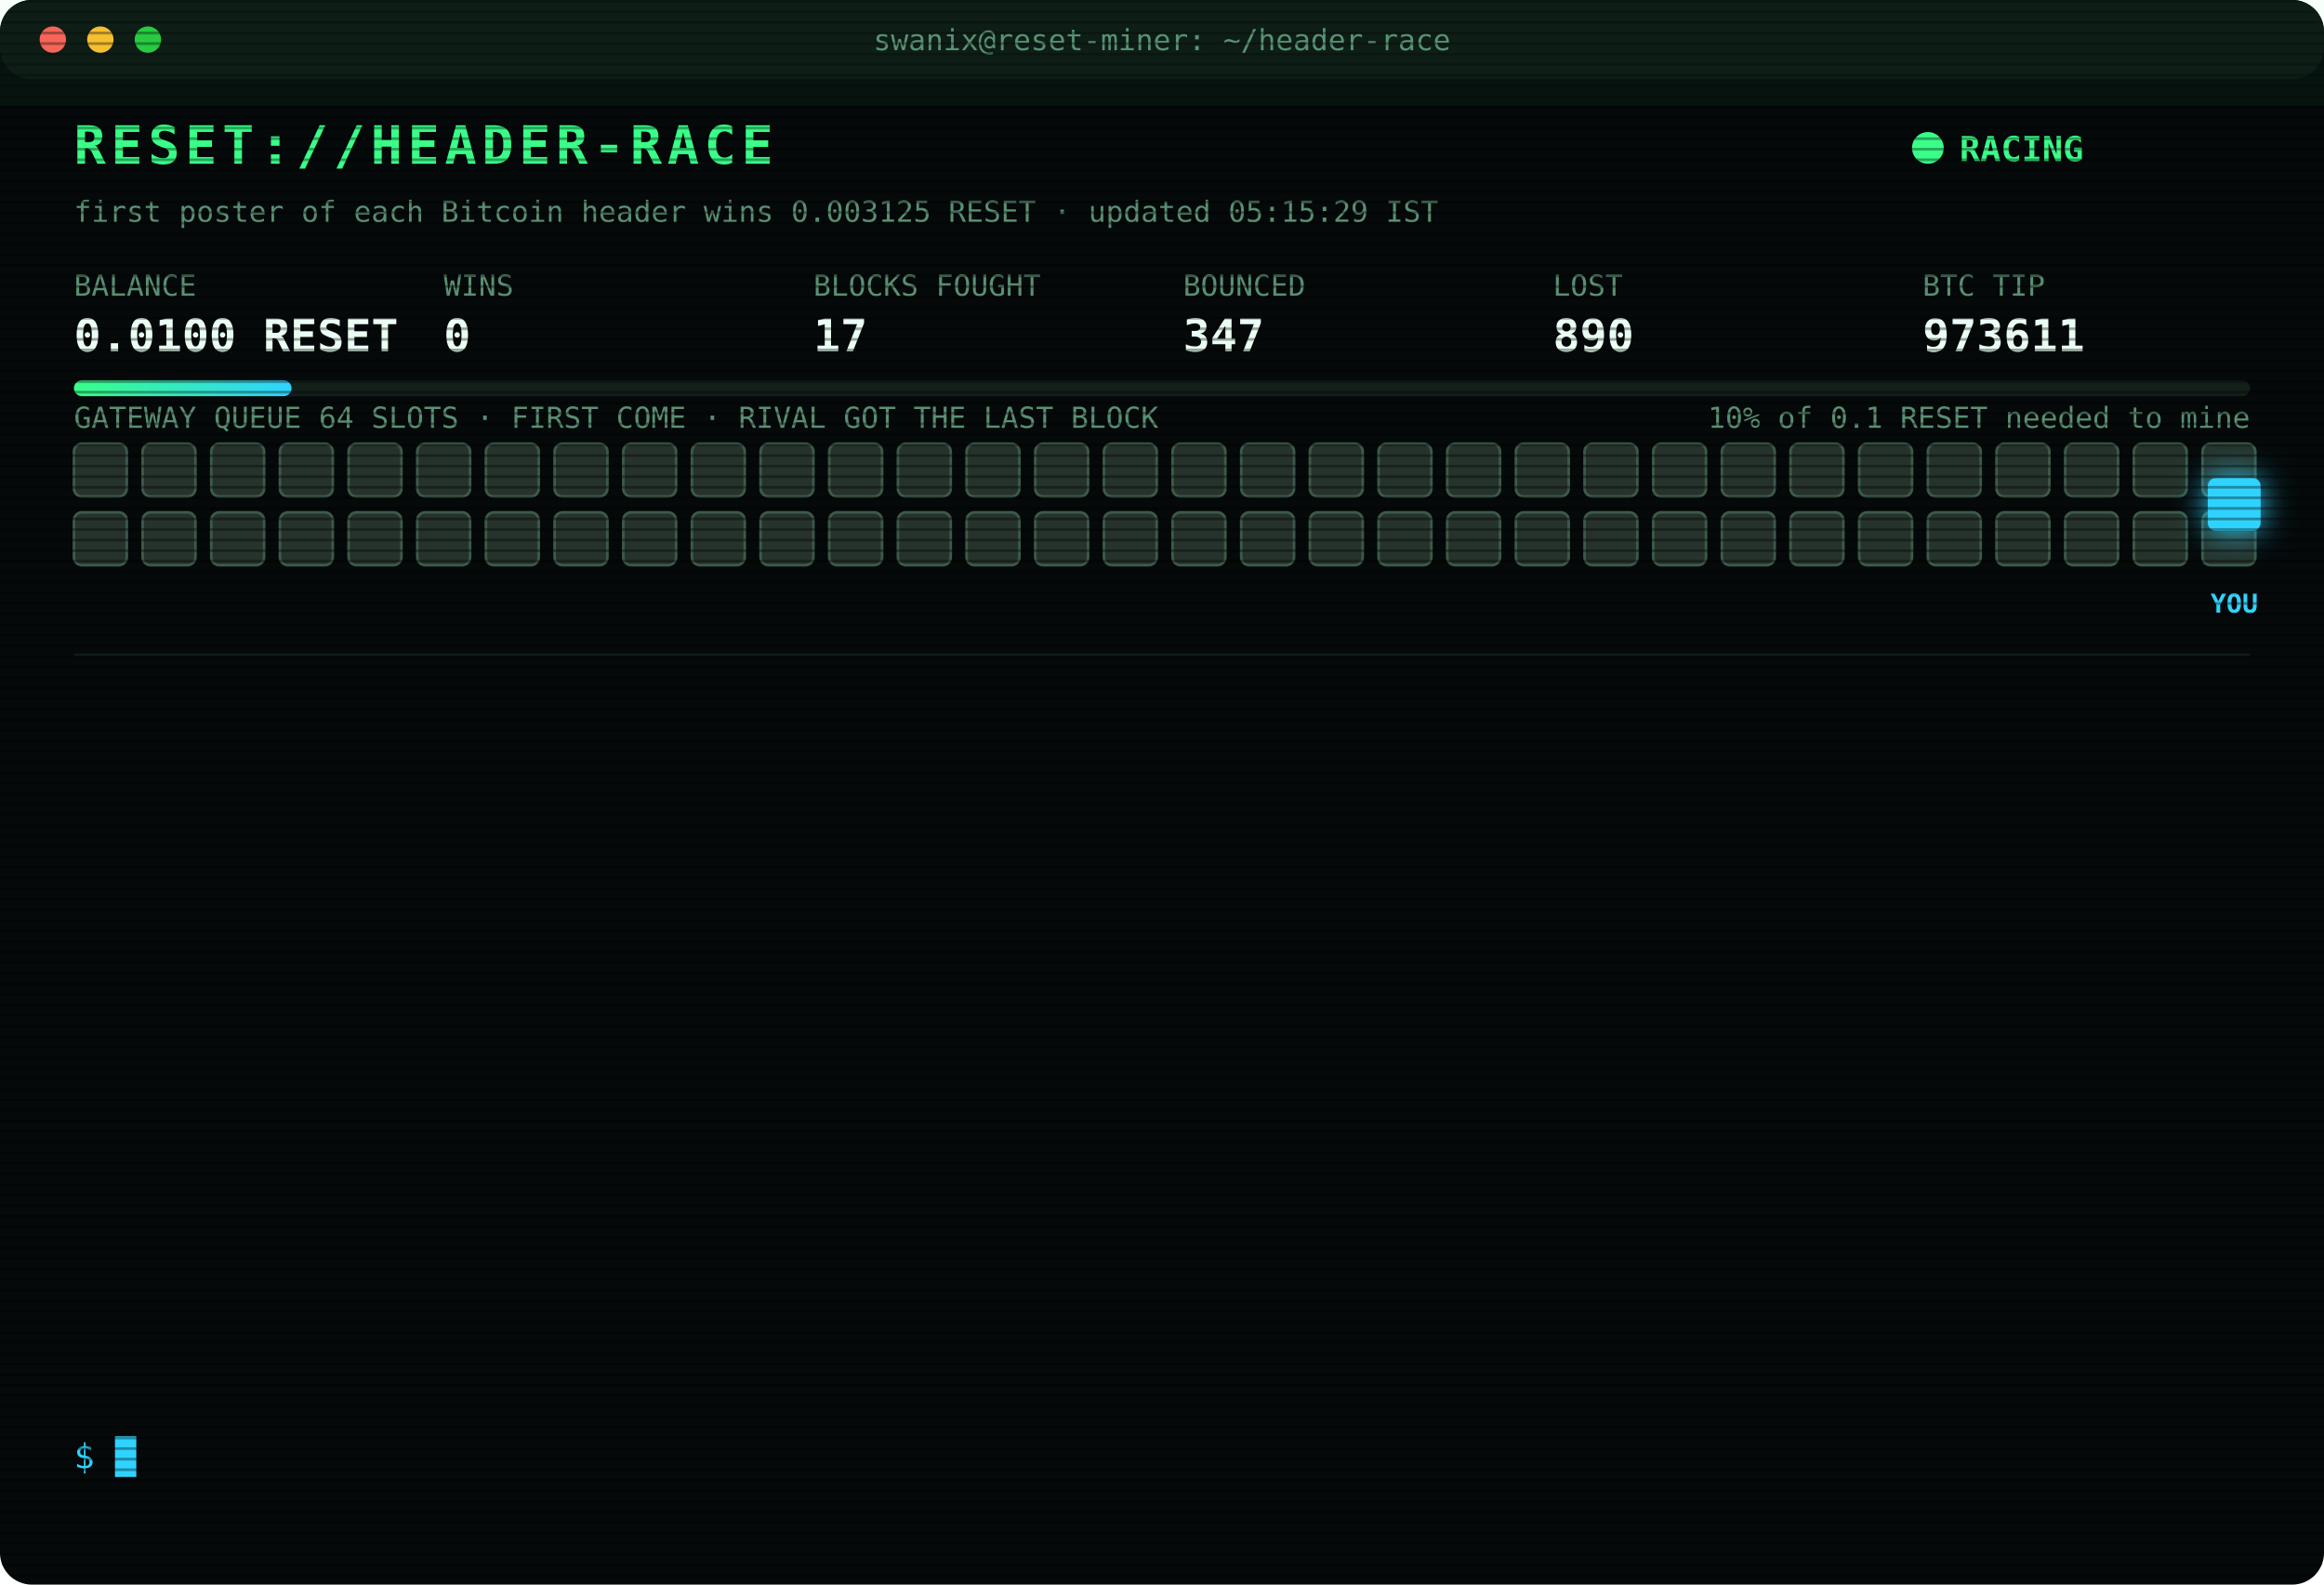
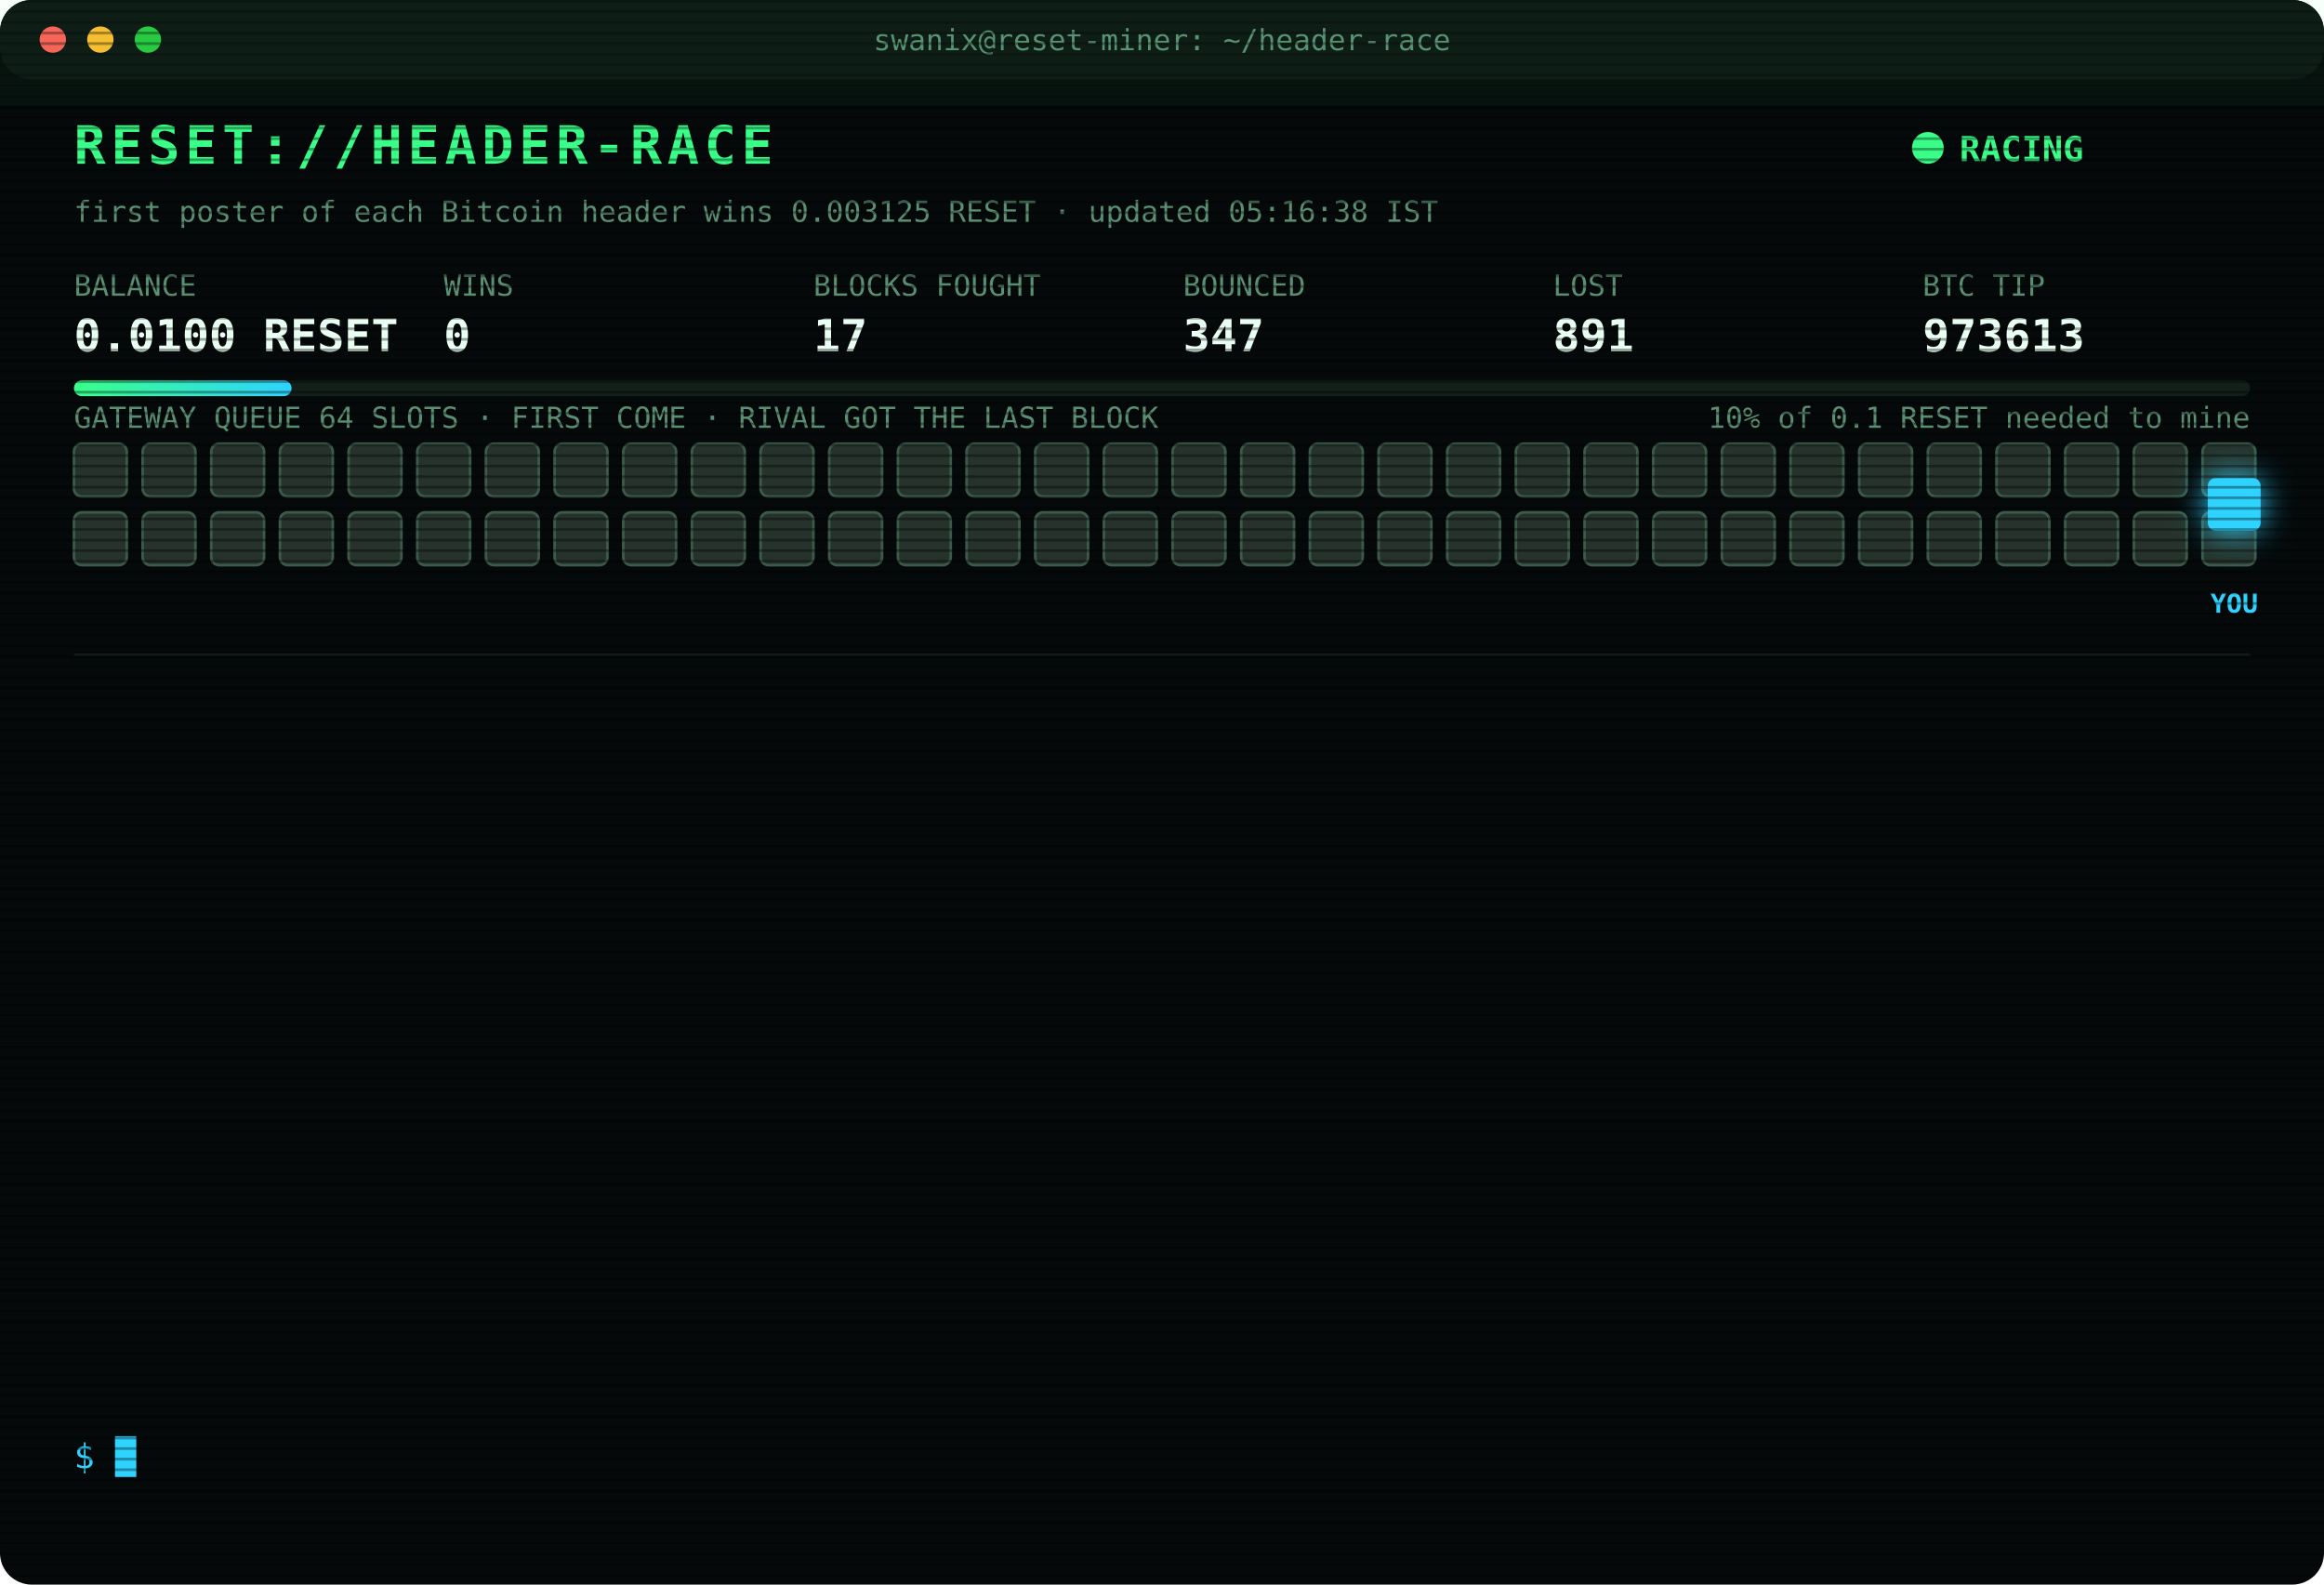
<svg xmlns="http://www.w3.org/2000/svg" width="880" height="600" viewBox="0 0 880 600" font-family="ui-monospace,SFMono-Regular,Menlo,Consolas,monospace">
  <style>
text{font-size:13px;fill:#7CFFB2}
.title{font-size:20px;font-weight:700;fill:#39FF88;letter-spacing:2px;animation:glitch 3s infinite steps(1)}
.sub{fill:#2fd3ff}.k{fill:#5a8f73;font-size:11px}.v{font-size:17px;font-weight:700;fill:#eafff3}
.ts{fill:#3f6b56}.boot{fill:#2fd3ff}.dim{fill:#5a8f73}.bad{fill:#ff4d6d}.warn{fill:#ffd23f}.mag{fill:#ff5cf0}.win{fill:#39FF88;font-weight:700}
.tag{font-size:10px;fill:#2fd3ff;font-weight:700}
.rival{fill:#26332c;stroke:#3c5a49;animation:jam 1.2s infinite alternate}
.idle{fill:#141c18;stroke:#22302a;animation:breathe 4s infinite}
.me{fill:#2fd3ff;filter:drop-shadow(0 0 6px #2fd3ff)}
.hover{animation:nudge 1.1s infinite ease-in-out}.bounce{animation:kick 1.4s infinite}
.ln{opacity:0;animation:in .4s forwards}
.cur{animation:blink 1s infinite steps(1)}
.scan{animation:scan 6s infinite linear}
.led{animation:blink 1.4s infinite}
@keyframes in{from{opacity:0;transform:translateX(-6px)}to{opacity:1;transform:none}}
@keyframes blink{50%{opacity:0}}
@keyframes jam{to{fill:#33463b}}
@keyframes breathe{50%{opacity:.4}}
@keyframes nudge{50%{transform:translateX(-10px)}}
@keyframes kick{0%,100%{transform:none}30%{transform:translateX(-14px)}55%{transform:translateX(10px) translateY(-6px)}}
@keyframes glitch{0%,92%{transform:none}93%{transform:translateX(2px);fill:#ff4d6d}95%{transform:translateX(-2px);fill:#2fd3ff}97%{transform:none}}
@keyframes scan{from{transform:translateY(-40px)}to{transform:translateY(600px)}}
</style>
  <defs>
    <pattern id="sl" width="4" height="4" patternUnits="userSpaceOnUse">
      <rect width="4" height="1" fill="#000" opacity=".35" />
    </pattern>
    <linearGradient id="bar">
      <stop offset="0" stop-color="#39FF88" />
      <stop offset="1" stop-color="#2fd3ff" />
    </linearGradient>
  </defs>
  <rect width="880" height="600" rx="12" fill="#05090a" />
  <rect width="880" height="30" rx="12" fill="#0d1512" />
  <circle cx="20" cy="15" r="5" fill="#ff5f57" />
  <circle cx="38" cy="15" r="5" fill="#febc2e" />
  <circle cx="56" cy="15" r="5" fill="#28c840" />
  <text x="440" y="19" text-anchor="middle" class="k">swanix@reset-miner: ~/header-race</text>
  <text x="28" y="62" class="title">RESET://HEADER-RACE</text>
  <circle class="led" cx="730" cy="56" r="6" fill="#39FF88" />
  <text x="742" y="61" class="win">RACING</text>
-   <text x="28" y="84" class="k">first poster of each Bitcoin header wins 0.003125 RESET · updated 05:15:29 IST</text>
+   <text x="28" y="84" class="k">first poster of each Bitcoin header wins 0.003125 RESET · updated 05:16:38 IST</text>
  <text x="28" y="112" class="k">BALANCE</text>
  <text x="28" y="133" class="v">0.0100 RESET</text>
  <text x="168" y="112" class="k">WINS</text>
  <text x="168" y="133" class="v">0</text>
  <text x="308" y="112" class="k">BLOCKS FOUGHT</text>
  <text x="308" y="133" class="v">17</text>
  <text x="448" y="112" class="k">BOUNCED</text>
  <text x="448" y="133" class="v">347</text>
  <text x="588" y="112" class="k">LOST</text>
-   <text x="588" y="133" class="v">890</text>
+   <text x="588" y="133" class="v">891</text>
  <text x="728" y="112" class="k">BTC TIP</text>
-   <text x="728" y="133" class="v">973611</text>
+   <text x="728" y="133" class="v">973613</text>
  <rect x="28" y="144" width="824" height="6" rx="3" fill="#13201a" />
  <rect x="28" y="144" width="82.4" height="6" rx="3" fill="url(#bar)" />
  <text x="852" y="162" text-anchor="end" class="k">10% of 0.1 RESET needed to mine</text>
  <text x="28" y="162" class="k">GATEWAY QUEUE 64 SLOTS · FIRST COME · RIVAL GOT THE LAST BLOCK</text>
  <rect class="rival" x="28" y="168" width="20" height="20" rx="3" style="animation-delay:0.00s" />
  <rect class="rival" x="54" y="168" width="20" height="20" rx="3" style="animation-delay:0.05s" />
  <rect class="rival" x="80" y="168" width="20" height="20" rx="3" style="animation-delay:0.10s" />
  <rect class="rival" x="106" y="168" width="20" height="20" rx="3" style="animation-delay:0.15s" />
  <rect class="rival" x="132" y="168" width="20" height="20" rx="3" style="animation-delay:0.20s" />
  <rect class="rival" x="158" y="168" width="20" height="20" rx="3" style="animation-delay:0.25s" />
  <rect class="rival" x="184" y="168" width="20" height="20" rx="3" style="animation-delay:0.30s" />
  <rect class="rival" x="210" y="168" width="20" height="20" rx="3" style="animation-delay:0.35s" />
  <rect class="rival" x="236" y="168" width="20" height="20" rx="3" style="animation-delay:0.40s" />
  <rect class="rival" x="262" y="168" width="20" height="20" rx="3" style="animation-delay:0.45s" />
  <rect class="rival" x="288" y="168" width="20" height="20" rx="3" style="animation-delay:0.50s" />
  <rect class="rival" x="314" y="168" width="20" height="20" rx="3" style="animation-delay:0.55s" />
  <rect class="rival" x="340" y="168" width="20" height="20" rx="3" style="animation-delay:0.60s" />
  <rect class="rival" x="366" y="168" width="20" height="20" rx="3" style="animation-delay:0.65s" />
  <rect class="rival" x="392" y="168" width="20" height="20" rx="3" style="animation-delay:0.70s" />
  <rect class="rival" x="418" y="168" width="20" height="20" rx="3" style="animation-delay:0.75s" />
  <rect class="rival" x="444" y="168" width="20" height="20" rx="3" style="animation-delay:0.80s" />
  <rect class="rival" x="470" y="168" width="20" height="20" rx="3" style="animation-delay:0.85s" />
  <rect class="rival" x="496" y="168" width="20" height="20" rx="3" style="animation-delay:0.90s" />
  <rect class="rival" x="522" y="168" width="20" height="20" rx="3" style="animation-delay:0.95s" />
  <rect class="rival" x="548" y="168" width="20" height="20" rx="3" style="animation-delay:1.00s" />
  <rect class="rival" x="574" y="168" width="20" height="20" rx="3" style="animation-delay:1.05s" />
  <rect class="rival" x="600" y="168" width="20" height="20" rx="3" style="animation-delay:1.10s" />
  <rect class="rival" x="626" y="168" width="20" height="20" rx="3" style="animation-delay:1.15s" />
  <rect class="rival" x="652" y="168" width="20" height="20" rx="3" style="animation-delay:1.20s" />
  <rect class="rival" x="678" y="168" width="20" height="20" rx="3" style="animation-delay:1.25s" />
  <rect class="rival" x="704" y="168" width="20" height="20" rx="3" style="animation-delay:1.30s" />
  <rect class="rival" x="730" y="168" width="20" height="20" rx="3" style="animation-delay:1.35s" />
  <rect class="rival" x="756" y="168" width="20" height="20" rx="3" style="animation-delay:1.40s" />
  <rect class="rival" x="782" y="168" width="20" height="20" rx="3" style="animation-delay:1.45s" />
  <rect class="rival" x="808" y="168" width="20" height="20" rx="3" style="animation-delay:1.50s" />
  <rect class="rival" x="834" y="168" width="20" height="20" rx="3" style="animation-delay:1.55s" />
  <rect class="rival" x="28" y="194" width="20" height="20" rx="3" style="animation-delay:1.60s" />
  <rect class="rival" x="54" y="194" width="20" height="20" rx="3" style="animation-delay:1.65s" />
  <rect class="rival" x="80" y="194" width="20" height="20" rx="3" style="animation-delay:1.70s" />
  <rect class="rival" x="106" y="194" width="20" height="20" rx="3" style="animation-delay:1.75s" />
  <rect class="rival" x="132" y="194" width="20" height="20" rx="3" style="animation-delay:1.80s" />
  <rect class="rival" x="158" y="194" width="20" height="20" rx="3" style="animation-delay:1.85s" />
  <rect class="rival" x="184" y="194" width="20" height="20" rx="3" style="animation-delay:1.90s" />
  <rect class="rival" x="210" y="194" width="20" height="20" rx="3" style="animation-delay:1.95s" />
  <rect class="rival" x="236" y="194" width="20" height="20" rx="3" style="animation-delay:2.00s" />
  <rect class="rival" x="262" y="194" width="20" height="20" rx="3" style="animation-delay:2.05s" />
  <rect class="rival" x="288" y="194" width="20" height="20" rx="3" style="animation-delay:2.10s" />
  <rect class="rival" x="314" y="194" width="20" height="20" rx="3" style="animation-delay:2.15s" />
  <rect class="rival" x="340" y="194" width="20" height="20" rx="3" style="animation-delay:2.20s" />
  <rect class="rival" x="366" y="194" width="20" height="20" rx="3" style="animation-delay:2.25s" />
  <rect class="rival" x="392" y="194" width="20" height="20" rx="3" style="animation-delay:2.30s" />
  <rect class="rival" x="418" y="194" width="20" height="20" rx="3" style="animation-delay:2.35s" />
  <rect class="rival" x="444" y="194" width="20" height="20" rx="3" style="animation-delay:2.40s" />
  <rect class="rival" x="470" y="194" width="20" height="20" rx="3" style="animation-delay:2.45s" />
  <rect class="rival" x="496" y="194" width="20" height="20" rx="3" style="animation-delay:2.50s" />
  <rect class="rival" x="522" y="194" width="20" height="20" rx="3" style="animation-delay:2.55s" />
  <rect class="rival" x="548" y="194" width="20" height="20" rx="3" style="animation-delay:2.60s" />
  <rect class="rival" x="574" y="194" width="20" height="20" rx="3" style="animation-delay:2.65s" />
  <rect class="rival" x="600" y="194" width="20" height="20" rx="3" style="animation-delay:2.70s" />
  <rect class="rival" x="626" y="194" width="20" height="20" rx="3" style="animation-delay:2.75s" />
  <rect class="rival" x="652" y="194" width="20" height="20" rx="3" style="animation-delay:2.80s" />
  <rect class="rival" x="678" y="194" width="20" height="20" rx="3" style="animation-delay:2.85s" />
  <rect class="rival" x="704" y="194" width="20" height="20" rx="3" style="animation-delay:2.90s" />
  <rect class="rival" x="730" y="194" width="20" height="20" rx="3" style="animation-delay:2.95s" />
  <rect class="rival" x="756" y="194" width="20" height="20" rx="3" style="animation-delay:3.00s" />
  <rect class="rival" x="782" y="194" width="20" height="20" rx="3" style="animation-delay:3.05s" />
  <rect class="rival" x="808" y="194" width="20" height="20" rx="3" style="animation-delay:3.10s" />
  <rect class="rival" x="834" y="194" width="20" height="20" rx="3" style="animation-delay:3.15s" />
  <g class="hover">
    <rect class="me" x="836" y="181" width="20" height="20" rx="3" />
    <text class="tag" x="846" y="232" text-anchor="middle">YOU</text>
  </g>
  <line x1="28" x2="852" y1="248" y2="248" stroke="#13201a" />
  <g class="ln" style="animation-delay:0.40s">
-     <text x="28" y="270" class="ts">03:35:50</text>
-     <text x="104" y="270" class="bad">[GATEWAY DOWN] no response · 807ms</text>
+     <text x="28" y="270" class="ts">03:35:51</text>
+     <text x="104" y="270" class="bad">[GATEWAY DOWN] no response · 537ms</text>
  </g>
  <g class="ln" style="animation-delay:0.65s">
-     <text x="28" y="292" class="ts">03:35:51</text>
-     <text x="104" y="292" class="bad">[GATEWAY DOWN] no response · 537ms</text>
+     <text x="28" y="292" class="ts">03:35:52</text>
+     <text x="104" y="292" class="bad">[GATEWAY DOWN] no response · 967ms</text>
  </g>
  <g class="ln" style="animation-delay:0.90s">
-     <text x="28" y="314" class="ts">03:35:52</text>
-     <text x="104" y="314" class="bad">[GATEWAY DOWN] no response · 967ms</text>
+     <text x="28" y="314" class="ts">03:35:53</text>
+     <text x="104" y="314" class="bad">[GATEWAY DOWN] no response · 816ms</text>
  </g>
  <g class="ln" style="animation-delay:1.15s">
-     <text x="28" y="336" class="ts">03:35:53</text>
-     <text x="104" y="336" class="bad">[GATEWAY DOWN] no response · 816ms</text>
+     <text x="28" y="336" class="ts">03:35:57</text>
+     <text x="104" y="336" class="bad">[LOST] #973603 taken by a rival miner</text>
  </g>
  <g class="ln" style="animation-delay:1.40s">
-     <text x="28" y="358" class="ts">03:35:57</text>
-     <text x="104" y="358" class="bad">[LOST] #973603 taken by a rival miner</text>
+     <text x="28" y="358" class="ts">03:57:06</text>
+     <text x="104" y="358" class="bad">[LOST] #973604 taken by a rival miner</text>
  </g>
  <g class="ln" style="animation-delay:1.65s">
-     <text x="28" y="380" class="ts">03:57:06</text>
-     <text x="104" y="380" class="bad">[LOST] #973604 taken by a rival miner</text>
+     <text x="28" y="380" class="ts">04:11:17</text>
+     <text x="104" y="380" class="bad">[LOST] #973605 taken by a rival miner</text>
  </g>
  <g class="ln" style="animation-delay:1.90s">
-     <text x="28" y="402" class="ts">04:11:17</text>
-     <text x="104" y="402" class="bad">[LOST] #973605 taken by a rival miner</text>
+     <text x="28" y="402" class="ts">04:34:40</text>
+     <text x="104" y="402" class="bad">[LOST] #973606 taken by a rival miner</text>
  </g>
  <g class="ln" style="animation-delay:2.15s">
-     <text x="28" y="424" class="ts">04:34:40</text>
-     <text x="104" y="424" class="bad">[LOST] #973606 taken by a rival miner</text>
+     <text x="28" y="424" class="ts">04:42:45</text>
+     <text x="104" y="424" class="bad">[LOST] #973607 taken by a rival miner</text>
  </g>
  <g class="ln" style="animation-delay:2.40s">
-     <text x="28" y="446" class="ts">04:42:45</text>
-     <text x="104" y="446" class="bad">[LOST] #973607 taken by a rival miner</text>
+     <text x="28" y="446" class="ts">04:52:20</text>
+     <text x="104" y="446" class="bad">[LOST] #973608 taken by a rival miner</text>
  </g>
  <g class="ln" style="animation-delay:2.65s">
-     <text x="28" y="468" class="ts">04:52:20</text>
-     <text x="104" y="468" class="bad">[LOST] #973608 taken by a rival miner</text>
+     <text x="28" y="468" class="ts">05:07:46</text>
+     <text x="104" y="468" class="bad">[LOST] #973609 taken by a rival miner</text>
  </g>
  <g class="ln" style="animation-delay:2.90s">
-     <text x="28" y="490" class="ts">05:07:46</text>
-     <text x="104" y="490" class="bad">[LOST] #973609 taken by a rival miner</text>
+     <text x="28" y="490" class="ts">05:13:05</text>
+     <text x="104" y="490" class="bad">[LOST] #973610 taken by a rival miner</text>
  </g>
  <g class="ln" style="animation-delay:3.15s">
-     <text x="28" y="512" class="ts">05:13:05</text>
-     <text x="104" y="512" class="bad">[LOST] #973610 taken by a rival miner</text>
+     <text x="28" y="512" class="ts">05:13:55</text>
+     <text x="104" y="512" class="bad">[LOST] #973611 taken by a rival miner</text>
  </g>
  <g class="ln" style="animation-delay:3.40s">
-     <text x="28" y="534" class="ts">05:13:55</text>
-     <text x="104" y="534" class="bad">[LOST] #973611 taken by a rival miner</text>
+     <text x="28" y="534" class="ts">05:16:38</text>
+     <text x="104" y="534" class="bad">[LOST] #973613 taken by a rival miner</text>
  </g>
  <text x="28" y="556" class="sub">$ <tspan class="cur">█</tspan>
  </text>
  <rect width="880" height="600" rx="12" fill="url(#sl)" pointer-events="none" />
  <rect class="scan" width="880" height="40" fill="#39FF88" opacity=".04" />
</svg>
